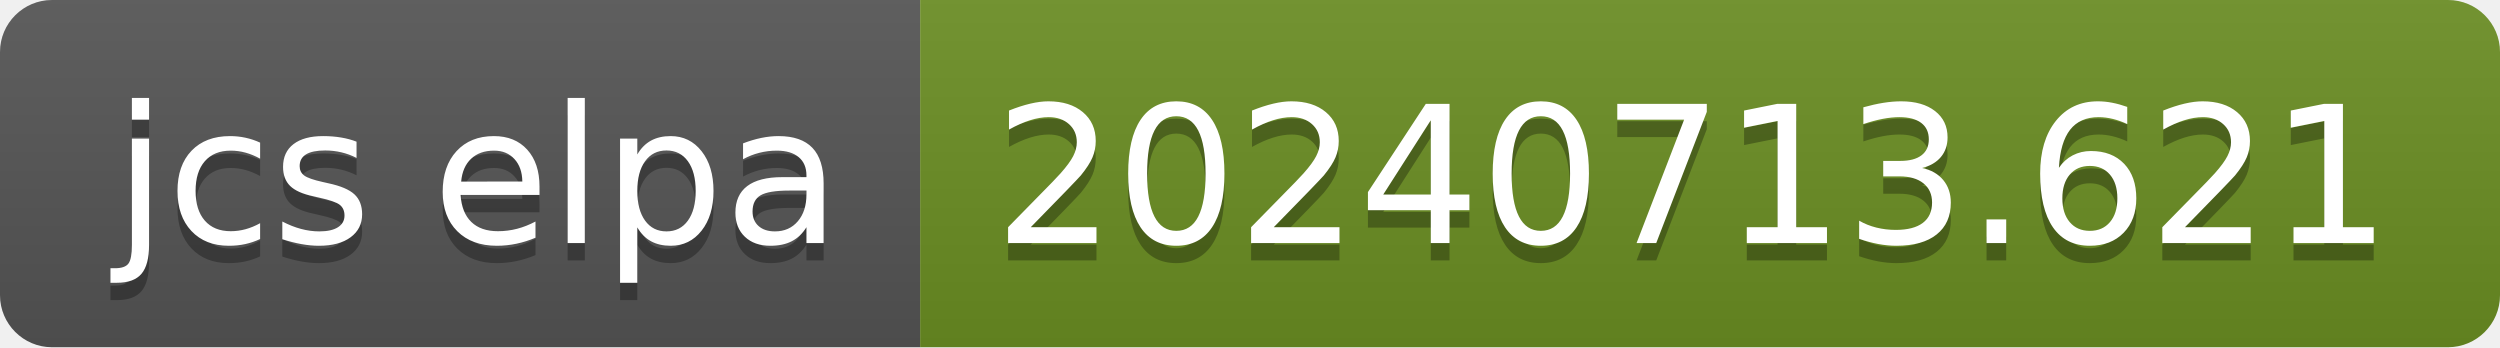
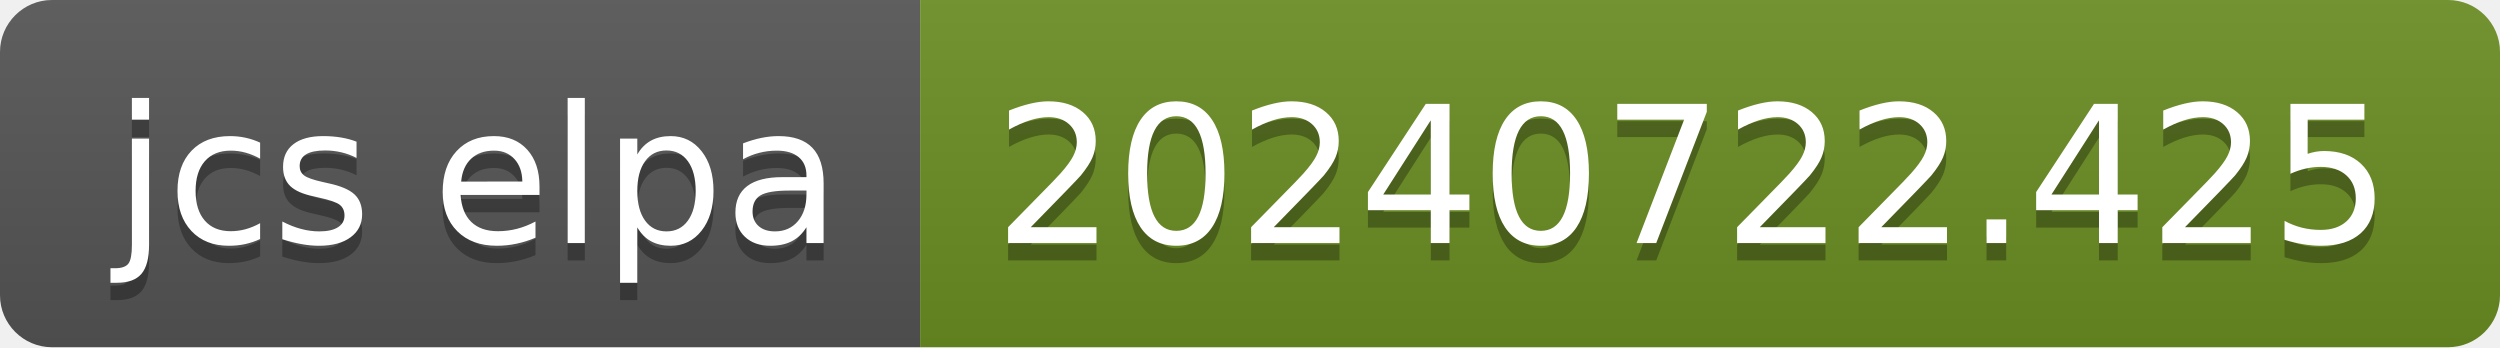
- <svg xmlns="http://www.w3.org/2000/svg" width="144" height="20" role="img" aria-label="jcs elpa: 20240713.621">
+ <svg xmlns="http://www.w3.org/2000/svg" width="144" height="20" role="img" aria-label="jcs elpa: 20240722.425">
  <linearGradient id="s" x2="0" y2="100%">
    <stop offset="0" stop-color="#bbb" stop-opacity=".1" />
    <stop offset="1" stop-opacity=".1" />
  </linearGradient>
  <clipPath id="r">
    <rect width="144" height="20" rx="3" fill="#fff" />
  </clipPath>
  <g clip-path="url(#r)">
    <rect width="53" height="20" fill="#555" />
    <rect x="53" width="91" height="20" fill="#6b8e23" />
    <rect width="144" height="20" fill="url(#s)" />
  </g>
  <g fill="#fff" text-anchor="middle" font-family="Verdana,Geneva,DejaVu Sans,sans-serif" text-rendering="geometricPrecision" font-size="110">
    <text aria-hidden="true" x="275" y="150" fill="#010101" fill-opacity=".3" transform="scale(.1)" textLength="430">jcs elpa</text>
    <text x="275" y="140" transform="scale(.1)" fill="#fff" textLength="430">jcs elpa</text>
-     <text aria-hidden="true" x="975" y="150" fill="#010101" fill-opacity=".3" transform="scale(.1)" textLength="810">20240713.621</text>
-     <text x="975" y="140" transform="scale(.1)" fill="#fff" textLength="810">20240713.621</text>
+     <text aria-hidden="true" x="975" y="150" fill="#010101" fill-opacity=".3" transform="scale(.1)" textLength="810">20240722.425</text>
+     <text x="975" y="140" transform="scale(.1)" fill="#fff" textLength="810">20240722.425</text>
  </g>
</svg>
